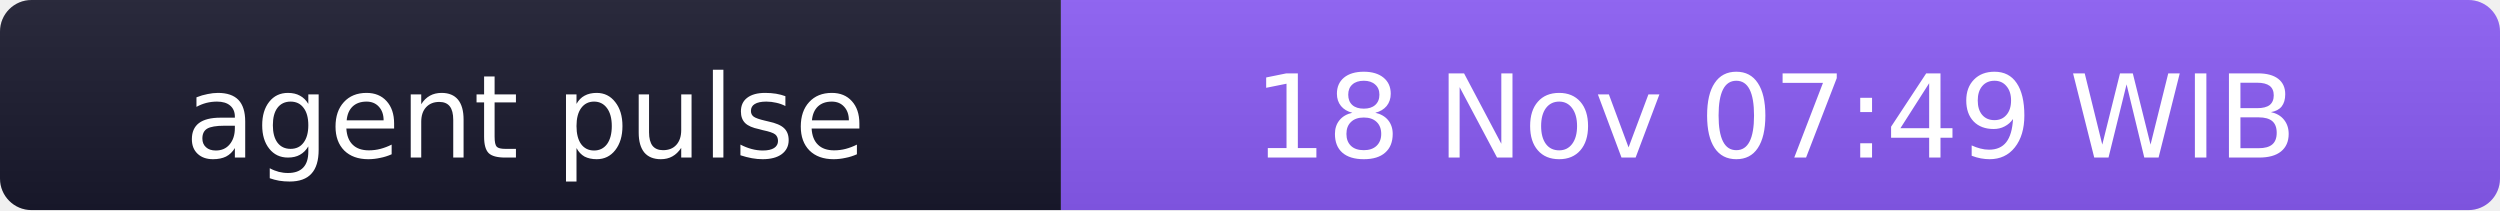
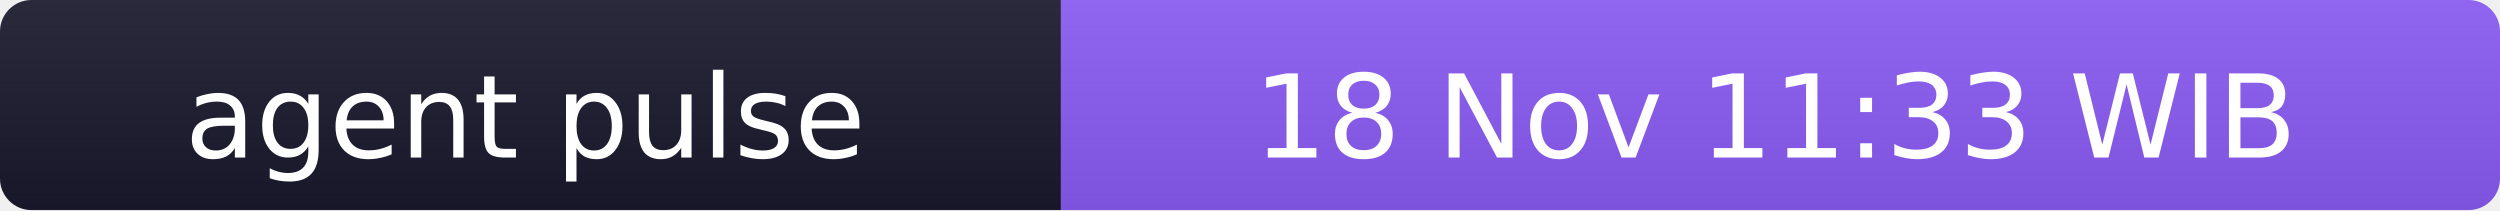
- <svg xmlns="http://www.w3.org/2000/svg" width="238" height="20" role="img" aria-label="agent pulse: 18 Nov 07:49 WIB">
+ <svg xmlns="http://www.w3.org/2000/svg" width="238" height="20" role="img" aria-label="agent pulse: 18 Nov 11:33 WIB">
  <linearGradient id="s" x2="0" y2="100%">
    <stop offset="0" stop-color="#bbb" stop-opacity=".1" />
    <stop offset="1" stop-opacity=".1" />
  </linearGradient>
  <clipPath id="r">
    <rect width="238" height="20" rx="3" fill="#fff" />
  </clipPath>
  <g clip-path="url(#r)">
    <rect width="101" height="20" fill="#1a1a2e" />
    <rect x="101" width="137" height="20" fill="#8b5cf6" />
    <rect width="238" height="20" fill="url(#s)" />
  </g>
  <g fill="#fff" text-anchor="middle" font-family="Verdana,Geneva,DejaVu Sans,sans-serif" font-size="11">
    <text x="50" y="15">agent pulse</text>
-     <text x="169" y="15">18 Nov 07:49 WIB</text>
+     <text x="169" y="15">18 Nov 11:33 WIB</text>
  </g>
</svg>
